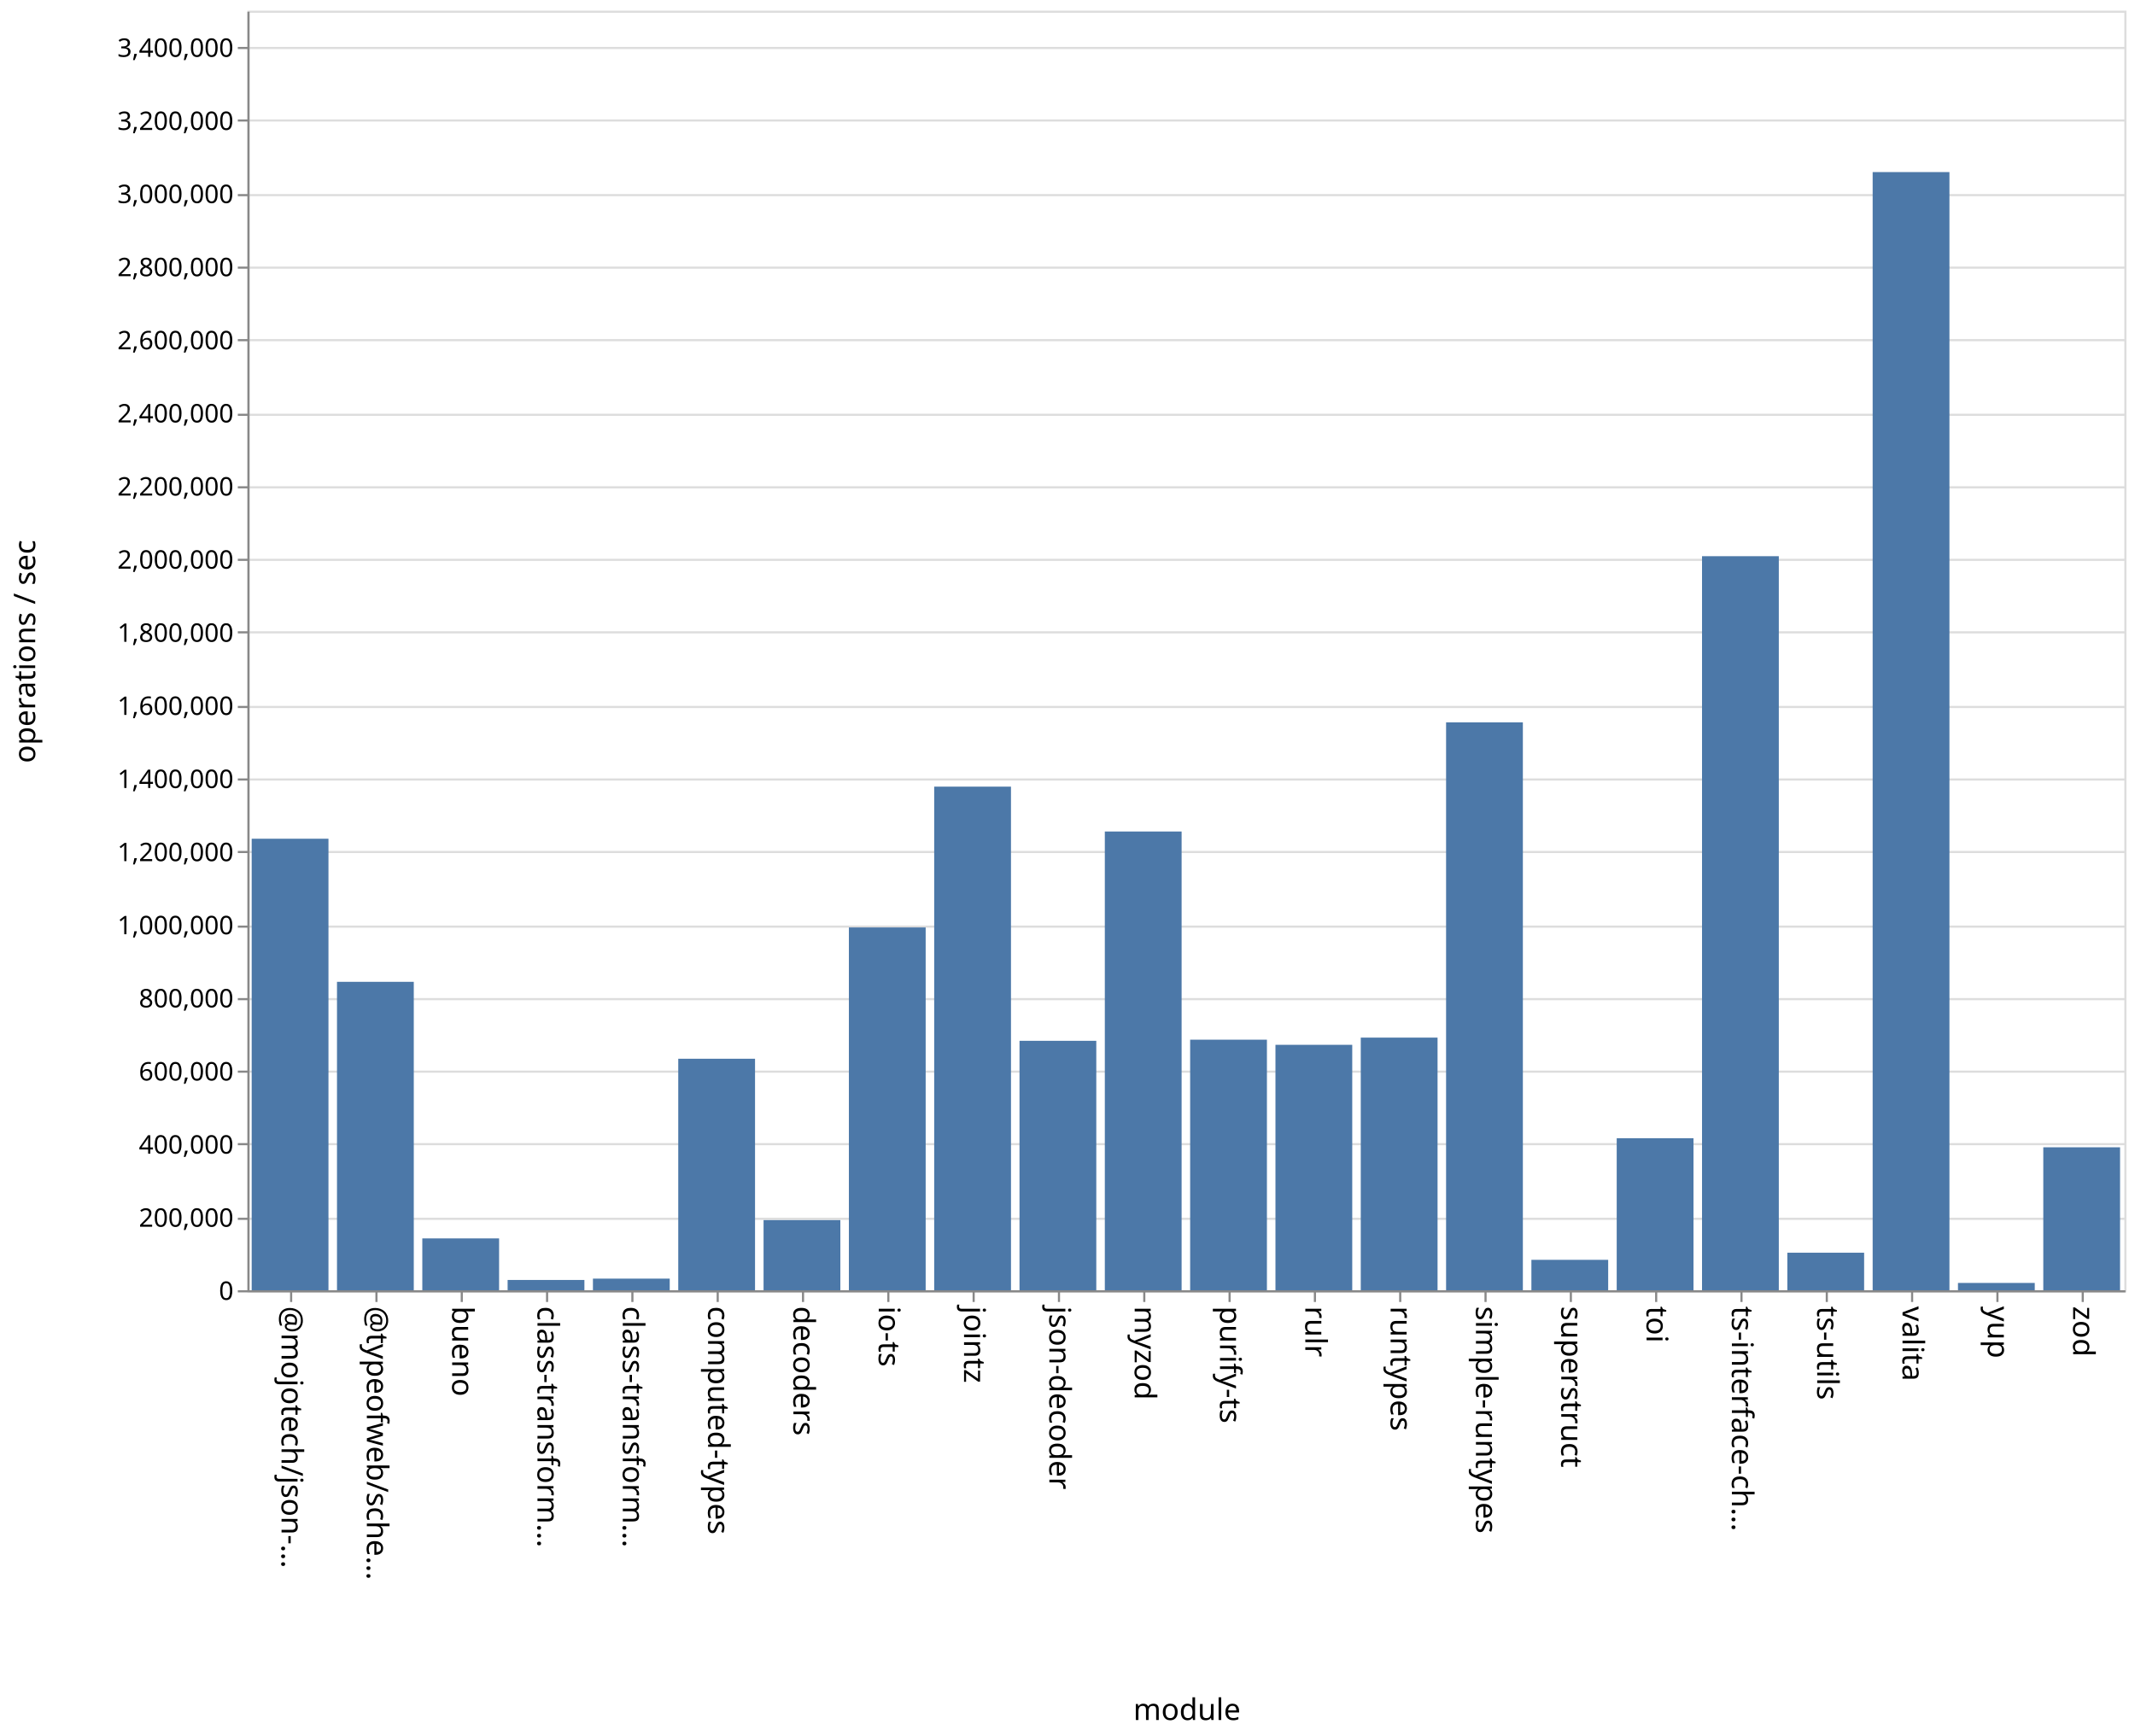
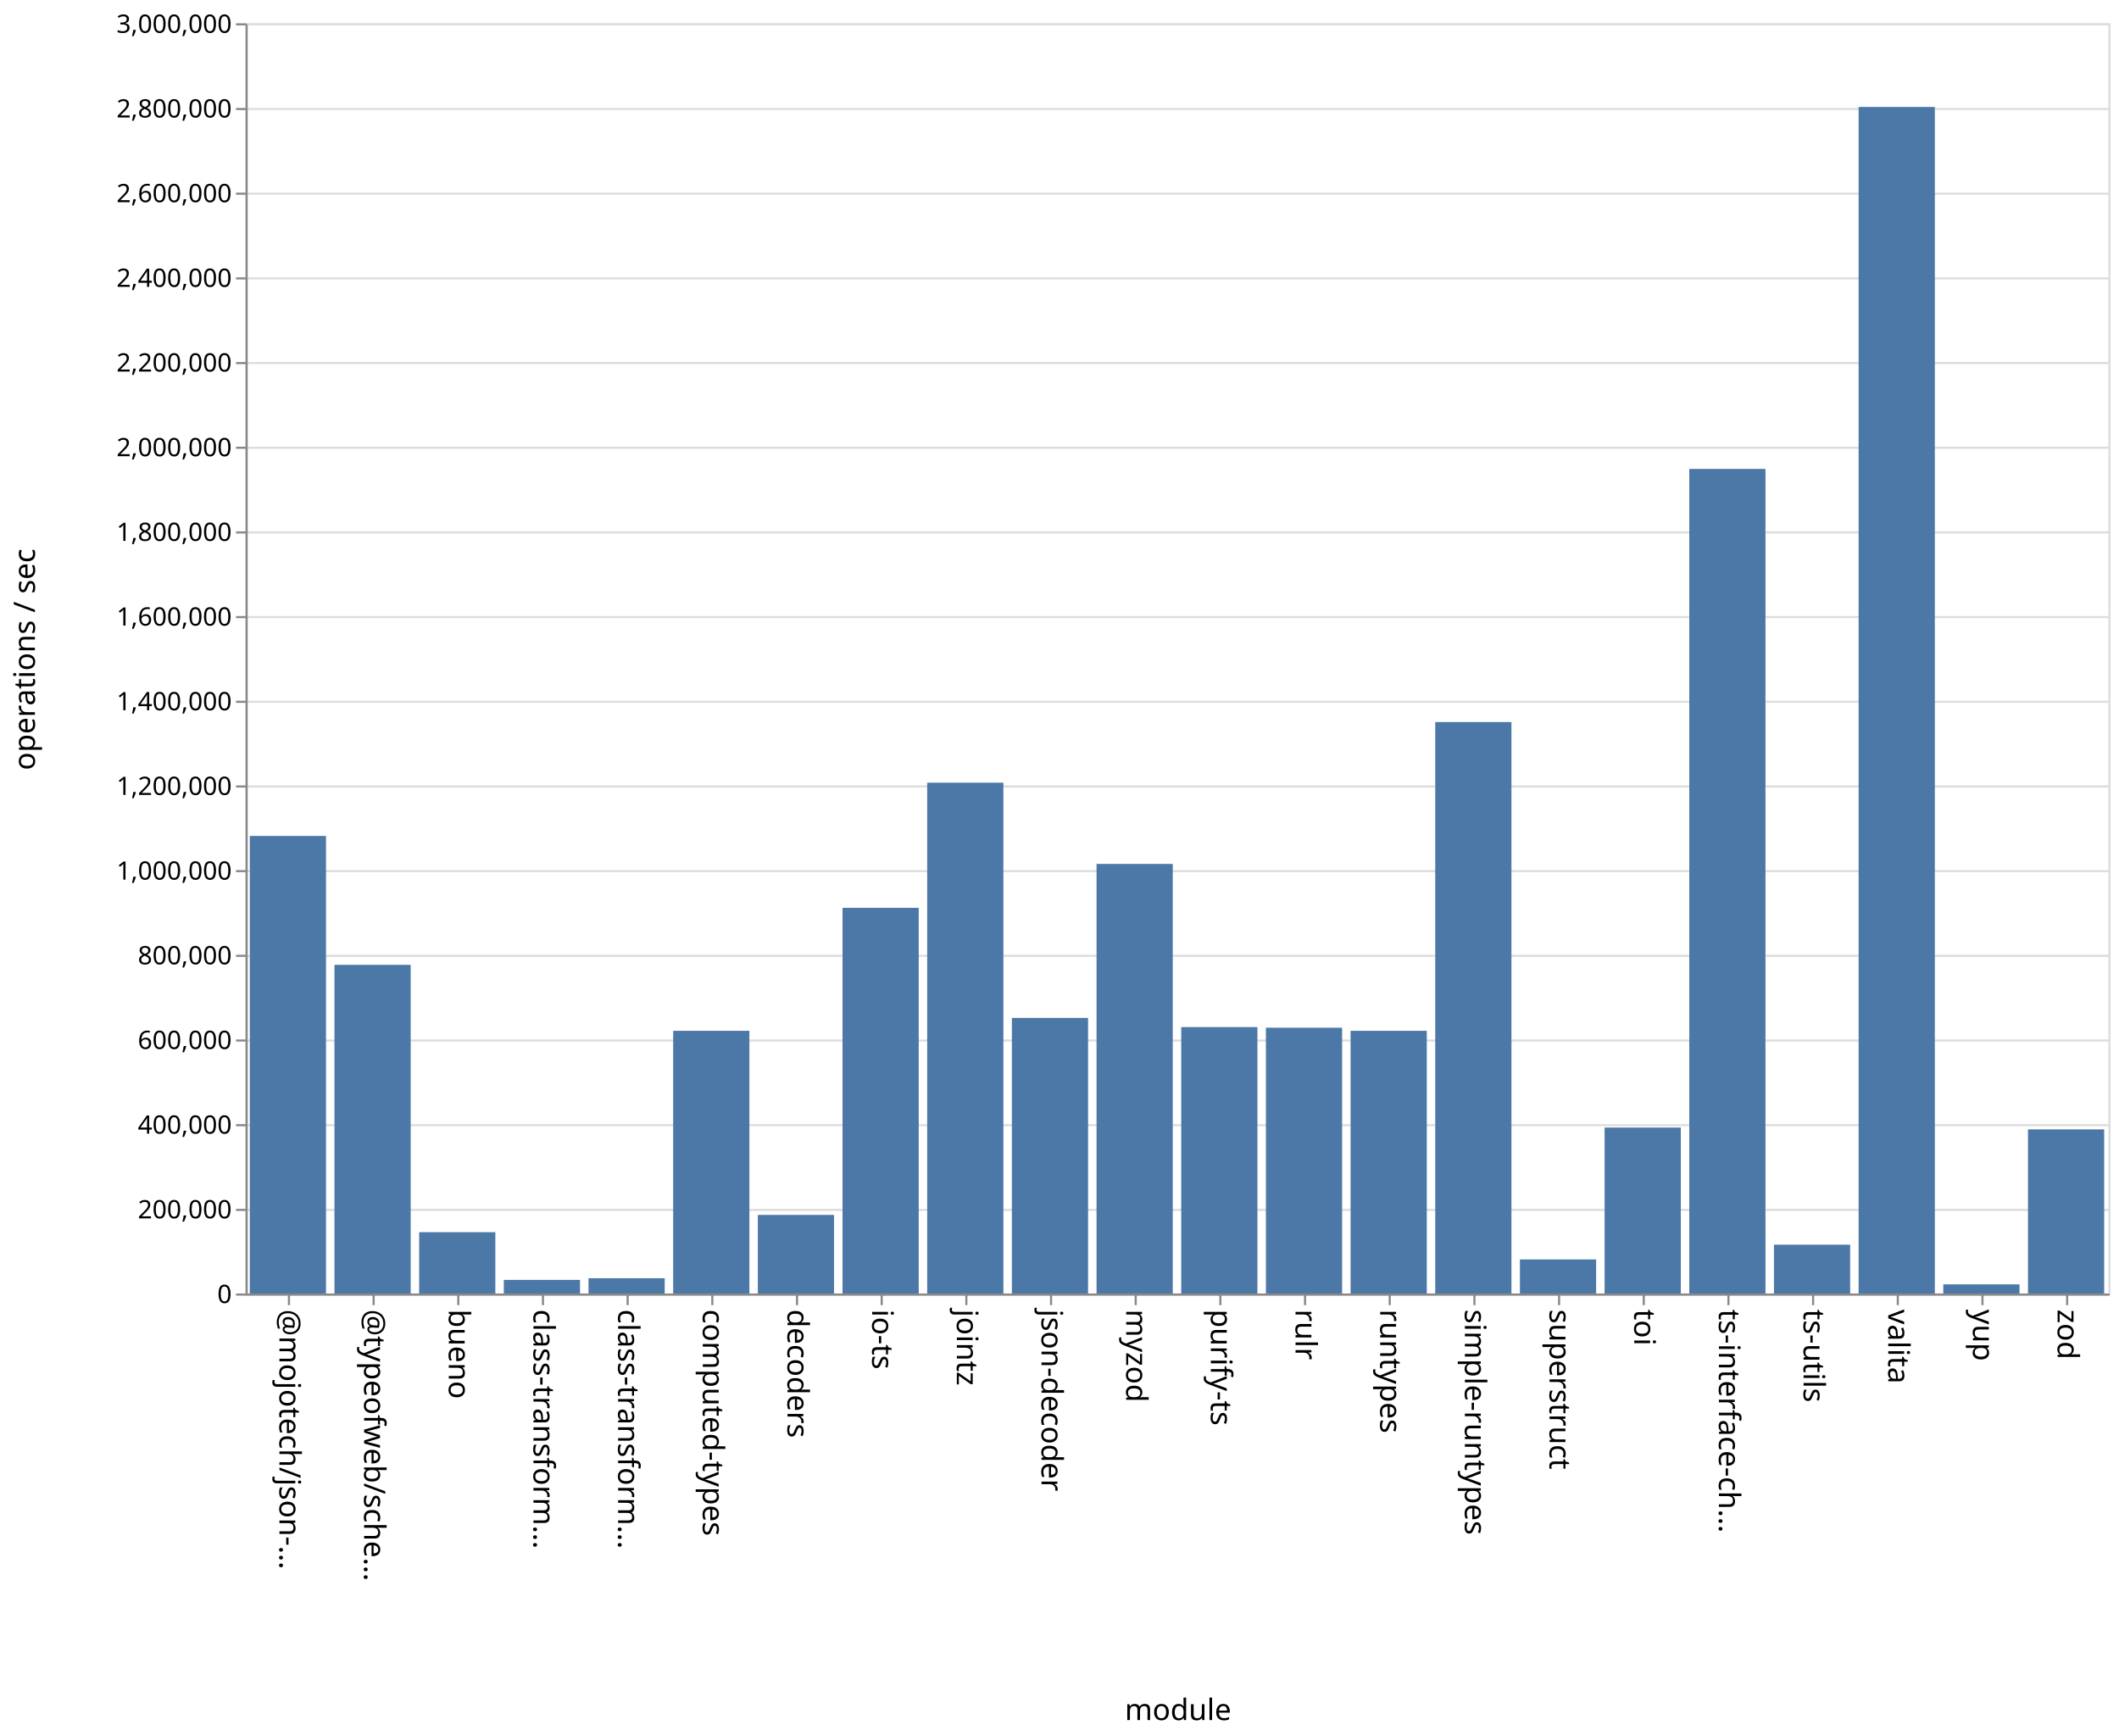
- <svg xmlns="http://www.w3.org/2000/svg" class="marks" width="1001" height="814">
-   <path fill="#fff" d="M0 0h1001v814H0z" />
+ <svg xmlns="http://www.w3.org/2000/svg" class="marks" width="1001" height="820">
+   <path fill="#fff" d="M0 0h1001v820H0z" />
  <g class="mark-group role-frame root" aria-roledescription="group mark container" fill="none" stroke-miterlimit="10">
-     <path class="background" aria-hidden="true" d="M116.5 5.5h880v600h-880z" stroke="#ddd" />
-     <g class="mark-group role-axis" aria-roledescription="axis" aria-label="Y-axis for a linear scale with values from 0 to 3,500,000">
-       <path class="background" aria-hidden="true" d="M116.5 5.5z" pointer-events="none" />
+     <path class="background" aria-hidden="true" d="M116.5 11.5h880v600h-880z" stroke="#ddd" />
+     <g class="mark-group role-axis" aria-roledescription="axis" aria-label="Y-axis for a linear scale with values from 0 to 3,000,000">
+       <path class="background" aria-hidden="true" d="M116.5 11.5z" pointer-events="none" />
      <g class="mark-rule role-axis-grid" pointer-events="none" stroke="#ddd">
-         <path d="M116.5 605.5h880M116.5 571.5h880M116.5 536.5h880M116.5 502.5h880M116.5 468.5h880M116.5 434.5h880M116.5 399.5h880M116.5 365.5h880M116.5 331.5h880M116.5 296.5h880M116.5 262.5h880M116.5 228.5h880M116.5 194.5h880M116.5 159.5h880M116.5 125.5h880M116.5 91.5h880M116.5 56.5h880M116.5 22.5h880" />
+         <path d="M116.5 611.5h880M116.5 571.5h880M116.5 531.5h880M116.5 491.5h880M116.5 451.5h880M116.5 411.5h880M116.5 371.5h880M116.5 331.5h880M116.5 291.5h880M116.5 251.5h880M116.5 211.5h880M116.5 171.5h880M116.5 131.5h880M116.5 91.5h880M116.5 51.5h880M116.5 11.5h880" />
      </g>
    </g>
    <g class="mark-group role-axis" aria-roledescription="axis" aria-label="X-axis titled 'module' for a discrete scale with 22 values: @mojotech/json-type-validation, @typeofweb/schema, bueno, class-transformer-validator-async, class-transformer-validator-sync, ending with zod">
-       <path class="background" aria-hidden="true" d="M116.5 605.5z" pointer-events="none" />
+       <path class="background" aria-hidden="true" d="M116.5 611.5z" pointer-events="none" />
      <g class="mark-rule role-axis-tick" pointer-events="none" stroke="#888">
-         <path d="M136.5 605.5v5M176.5 605.5v5M216.5 605.5v5M256.5 605.5v5M296.5 605.5v5M336.5 605.5v5M376.5 605.5v5M416.5 605.5v5M456.5 605.5v5M496.5 605.5v5M536.5 605.5v5M576.5 605.5v5M616.5 605.5v5M656.5 605.5v5M696.5 605.5v5M736.5 605.5v5M776.5 605.5v5M816.5 605.5v5M856.5 605.5v5M896.5 605.5v5M936.5 605.5v5M976.5 605.5v5" />
+         <path d="M136.5 611.5v5M176.5 611.5v5M216.5 611.5v5M256.5 611.5v5M296.5 611.5v5M336.5 611.5v5M376.5 611.5v5M416.5 611.5v5M456.5 611.5v5M496.5 611.5v5M536.5 611.5v5M576.5 611.5v5M616.5 611.5v5M656.5 611.5v5M696.5 611.5v5M736.5 611.5v5M776.5 611.5v5M816.5 611.5v5M856.5 611.5v5M896.5 611.5v5M936.5 611.5v5M976.5 611.5v5" />
      </g>
      <g class="mark-text role-axis-label" pointer-events="none" font-family="sans-serif" font-size="14" fill="#000">
-         <text transform="rotate(90 -240.25 372.25)">@mojotech/json-…</text>
-         <text transform="rotate(90 -220.25 392.25)">@typeofweb/sche…</text>
-         <text transform="rotate(90 -200.25 412.25)">bueno</text>
-         <text transform="rotate(90 -180.25 432.25)">class-transform…</text>
-         <text transform="rotate(90 -160.25 452.25)">class-transform…</text>
-         <text transform="rotate(90 -140.25 472.25)">computed-types</text>
-         <text transform="rotate(90 -120.25 492.25)">decoders</text>
-         <text transform="rotate(90 -100.25 512.25)">io-ts</text>
-         <text transform="rotate(90 -80.25 532.25)">jointz</text>
-         <text transform="rotate(90 -60.25 552.25)">json-decoder</text>
-         <text transform="rotate(90 -40.25 572.25)">myzod</text>
-         <text transform="rotate(90 -20.25 592.25)">purify-ts</text>
-         <text transform="rotate(90 -.25 612.25)">rulr</text>
-         <text transform="rotate(90 19.75 632.25)">runtypes</text>
-         <text transform="rotate(90 39.75 652.25)">simple-runtypes</text>
-         <text transform="rotate(90 59.75 672.25)">superstruct</text>
-         <text transform="rotate(90 79.75 692.25)">toi</text>
-         <text transform="rotate(90 99.75 712.25)">ts-interface-ch…</text>
-         <text transform="rotate(90 119.75 732.25)">ts-utils</text>
-         <text transform="rotate(90 139.75 752.25)">valita</text>
-         <text transform="rotate(90 159.75 772.25)">yup</text>
-         <text transform="rotate(90 179.75 792.25)">zod</text>
+         <text transform="rotate(90 -243.25 375.25)">@mojotech/json-…</text>
+         <text transform="rotate(90 -223.25 395.25)">@typeofweb/sche…</text>
+         <text transform="rotate(90 -203.25 415.25)">bueno</text>
+         <text transform="rotate(90 -183.25 435.25)">class-transform…</text>
+         <text transform="rotate(90 -163.25 455.25)">class-transform…</text>
+         <text transform="rotate(90 -143.25 475.25)">computed-types</text>
+         <text transform="rotate(90 -123.25 495.25)">decoders</text>
+         <text transform="rotate(90 -103.25 515.25)">io-ts</text>
+         <text transform="rotate(90 -83.25 535.25)">jointz</text>
+         <text transform="rotate(90 -63.25 555.25)">json-decoder</text>
+         <text transform="rotate(90 -43.25 575.25)">myzod</text>
+         <text transform="rotate(90 -23.25 595.25)">purify-ts</text>
+         <text transform="rotate(90 -3.25 615.25)">rulr</text>
+         <text transform="rotate(90 16.75 635.25)">runtypes</text>
+         <text transform="rotate(90 36.75 655.25)">simple-runtypes</text>
+         <text transform="rotate(90 56.75 675.25)">superstruct</text>
+         <text transform="rotate(90 76.75 695.25)">toi</text>
+         <text transform="rotate(90 96.75 715.25)">ts-interface-ch…</text>
+         <text transform="rotate(90 116.75 735.25)">ts-utils</text>
+         <text transform="rotate(90 136.75 755.25)">valita</text>
+         <text transform="rotate(90 156.75 775.25)">yup</text>
+         <text transform="rotate(90 176.75 795.25)">zod</text>
      </g>
-       <path stroke="#888" d="M116.5 605.5h880" class="mark-rule role-axis-domain" pointer-events="none" />
-       <text text-anchor="middle" transform="translate(556.5 806.5)" font-family="sans-serif" font-size="14" fill="#000" class="mark-text role-axis-title" pointer-events="none">module</text>
+       <path stroke="#888" d="M116.5 611.5h880" class="mark-rule role-axis-domain" pointer-events="none" />
+       <text text-anchor="middle" transform="translate(556.5 812.5)" font-family="sans-serif" font-size="14" fill="#000" class="mark-text role-axis-title" pointer-events="none">module</text>
    </g>
-     <g class="mark-group role-axis" aria-roledescription="axis" aria-label="Y-axis titled 'operations / sec' for a linear scale with values from 0 to 3,500,000">
-       <path class="background" aria-hidden="true" d="M116.5 5.5z" pointer-events="none" />
+     <g class="mark-group role-axis" aria-roledescription="axis" aria-label="Y-axis titled 'operations / sec' for a linear scale with values from 0 to 3,000,000">
+       <path class="background" aria-hidden="true" d="M116.5 11.5z" pointer-events="none" />
      <g class="mark-rule role-axis-tick" pointer-events="none" stroke="#888">
-         <path d="M116.5 605.5h-5M116.5 571.5h-5M116.5 536.5h-5M116.5 502.5h-5M116.5 468.5h-5M116.5 434.5h-5M116.5 399.5h-5M116.5 365.5h-5M116.5 331.5h-5M116.5 296.5h-5M116.5 262.5h-5M116.5 228.5h-5M116.5 194.5h-5M116.5 159.5h-5M116.5 125.5h-5M116.5 91.5h-5M116.5 56.5h-5M116.5 22.5h-5" />
+         <path d="M116.5 611.5h-5M116.5 571.5h-5M116.5 531.5h-5M116.5 491.5h-5M116.5 451.5h-5M116.5 411.5h-5M116.5 371.5h-5M116.5 331.5h-5M116.5 291.5h-5M116.5 251.5h-5M116.5 211.5h-5M116.5 171.5h-5M116.5 131.5h-5M116.5 91.5h-5M116.5 51.5h-5M116.5 11.5h-5" />
      </g>
      <g class="mark-text role-axis-label" pointer-events="none" text-anchor="end" font-family="sans-serif" font-size="12" fill="#000">
-         <text transform="translate(109.5 609.5)">0</text>
-         <text transform="translate(109.5 575.214)">200,000</text>
-         <text transform="translate(109.5 540.929)">400,000</text>
-         <text transform="translate(109.5 506.643)">600,000</text>
-         <text transform="translate(109.5 472.357)">800,000</text>
-         <text transform="translate(109.5 438.071)">1,000,000</text>
-         <text transform="translate(109.5 403.786)">1,200,000</text>
-         <text transform="translate(109.5 369.5)">1,400,000</text>
-         <text transform="translate(109.5 335.214)">1,600,000</text>
-         <text transform="translate(109.5 300.929)">1,800,000</text>
-         <text transform="translate(109.5 266.643)">2,000,000</text>
-         <text transform="translate(109.5 232.357)">2,200,000</text>
-         <text transform="translate(109.5 198.071)">2,400,000</text>
-         <text transform="translate(109.5 163.786)">2,600,000</text>
-         <text transform="translate(109.5 129.5)">2,800,000</text>
-         <text transform="translate(109.5 95.214)">3,000,000</text>
-         <text transform="translate(109.5 60.929)">3,200,000</text>
-         <text transform="translate(109.5 26.643)">3,400,000</text>
+         <text transform="translate(109.5 615.5)">0</text>
+         <text transform="translate(109.5 575.5)">200,000</text>
+         <text transform="translate(109.5 535.5)">400,000</text>
+         <text transform="translate(109.5 495.5)">600,000</text>
+         <text transform="translate(109.5 455.5)">800,000</text>
+         <text transform="translate(109.5 415.5)">1,000,000</text>
+         <text transform="translate(109.5 375.5)">1,200,000</text>
+         <text transform="translate(109.5 335.5)">1,400,000</text>
+         <text transform="translate(109.5 295.5)">1,600,000</text>
+         <text transform="translate(109.5 255.5)">1,800,000</text>
+         <text transform="translate(109.5 215.5)">2,000,000</text>
+         <text transform="translate(109.5 175.5)">2,200,000</text>
+         <text transform="translate(109.5 135.5)">2,400,000</text>
+         <text transform="translate(109.5 95.5)">2,600,000</text>
+         <text transform="translate(109.5 55.5)">2,800,000</text>
+         <text transform="translate(109.5 15.5)">3,000,000</text>
      </g>
-       <path stroke="#888" d="M116.5 605.5V5.5" class="mark-rule role-axis-domain" pointer-events="none" />
-       <text text-anchor="middle" transform="rotate(-90 161 144.5)" font-family="sans-serif" font-size="14" fill="#000" class="mark-text role-axis-title" pointer-events="none">operations / sec</text>
+       <path stroke="#888" d="M116.5 611.5v-600" class="mark-rule role-axis-domain" pointer-events="none" />
+       <text text-anchor="middle" transform="rotate(-90 164 147.5)" font-family="sans-serif" font-size="14" fill="#000" class="mark-text role-axis-title" pointer-events="none">operations / sec</text>
    </g>
    <g class="mark-rect role-mark marks" aria-roledescription="rect mark container" fill="#4c78a8">
-       <path d="M198 580.688h36V605h-36zM238 600.176h36V605h-36zM278 599.55h36V605h-36zM318 496.446h36V605h-36zM358 572.104h36V605h-36zM398 434.884h36V605h-36zM438 368.854h36V605h-36zM478 488.036h36V605h-36zM118 393.282h36V605h-36zM518 389.893h36V605h-36zM558 487.51h36V605h-36zM598 489.916h36V605h-36zM638 486.538h36V605h-36zM678 338.714h36V605h-36zM718 590.737h36V605h-36zM758 533.727h36V605h-36zM798 260.8h36V605h-36zM838 587.396h36V605h-36zM158 460.377h36V605h-36zM878 80.688h36V605h-36zM918 601.569h36V605h-36zM958 537.964h36V605h-36z" />
+       <path d="M198 582.03h36V611h-36zM238 604.573h36V611h-36zM278 603.783h36V611h-36zM318 486.915h36V611h-36zM358 573.883h36V611h-36zM398 428.825h36V611h-36zM438 369.71h36V611h-36zM478 480.831h36V611h-36zM118 394.868h36V611h-36zM518 408.084h36V611h-36zM558 485.155h36V611h-36zM598 485.455h36V611h-36zM638 486.917h36V611h-36zM678 341.065h36V611h-36zM718 594.906h36V611h-36zM758 532.617h36V611h-36zM798 221.503h36V611h-36zM838 587.943h36V611h-36zM158 455.754h36V611h-36zM878 50.523h36V611h-36zM918 606.675h36V611h-36zM958 533.48h36V611h-36z" />
    </g>
  </g>
</svg>
